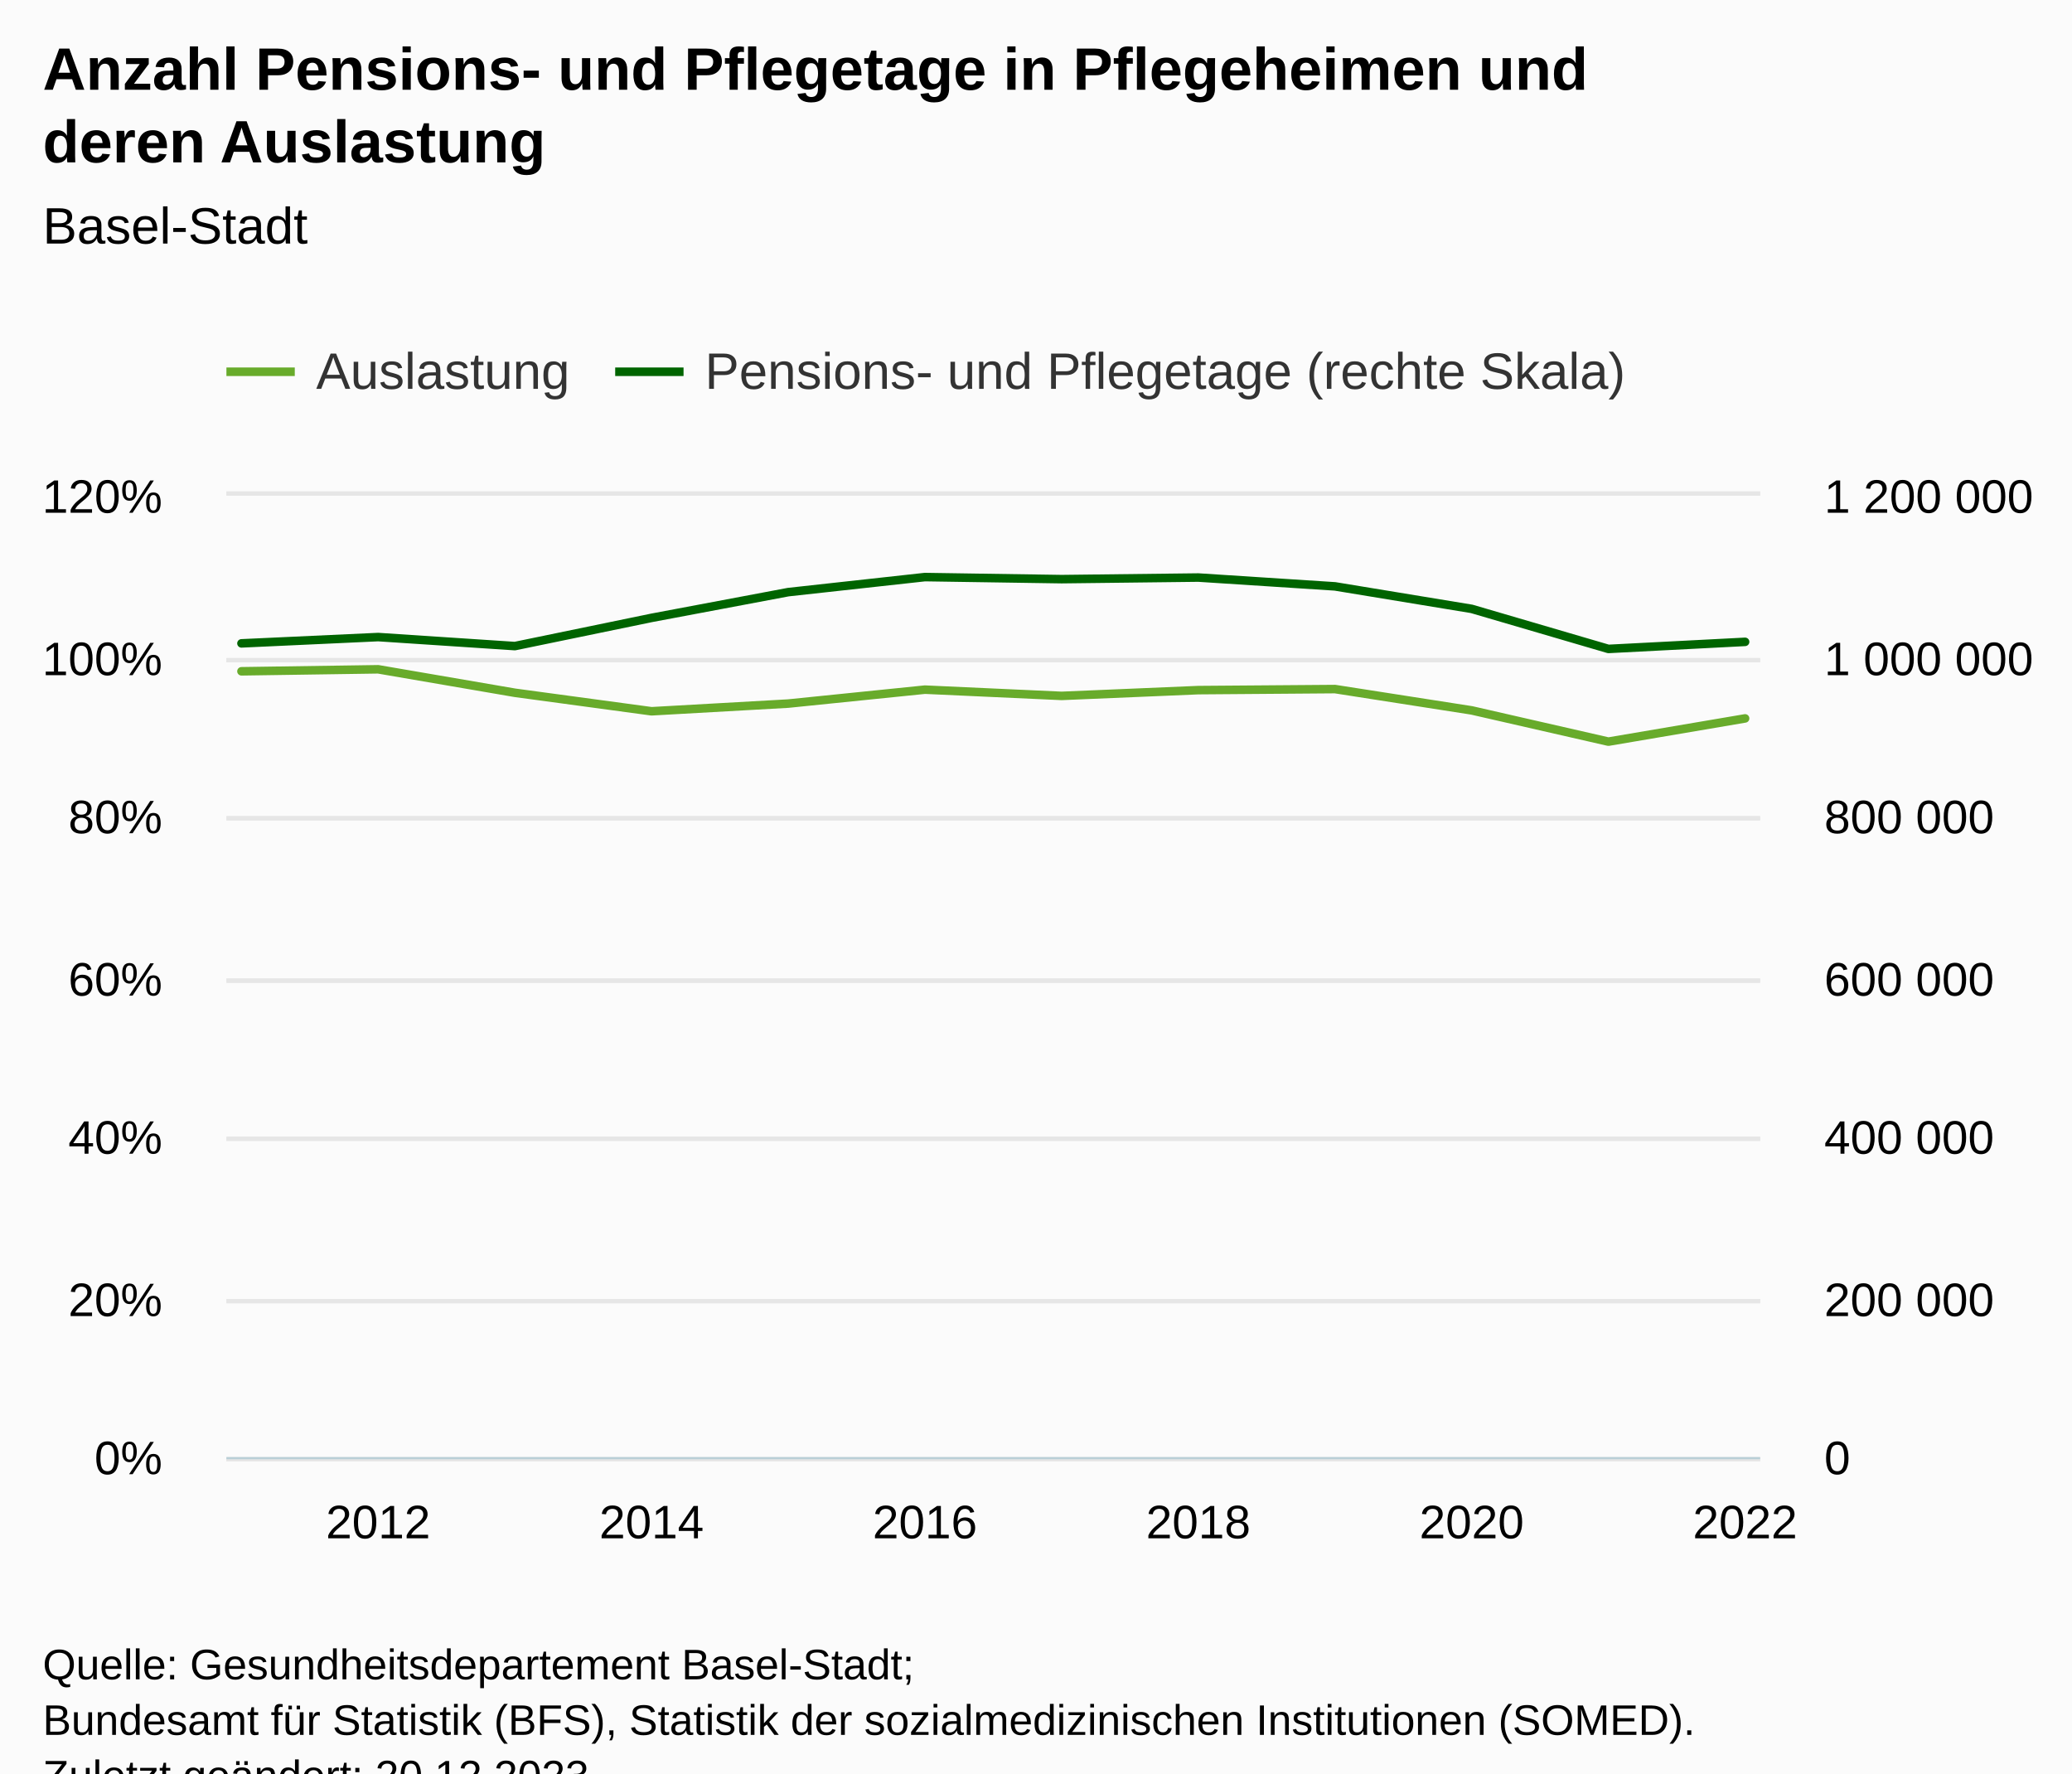
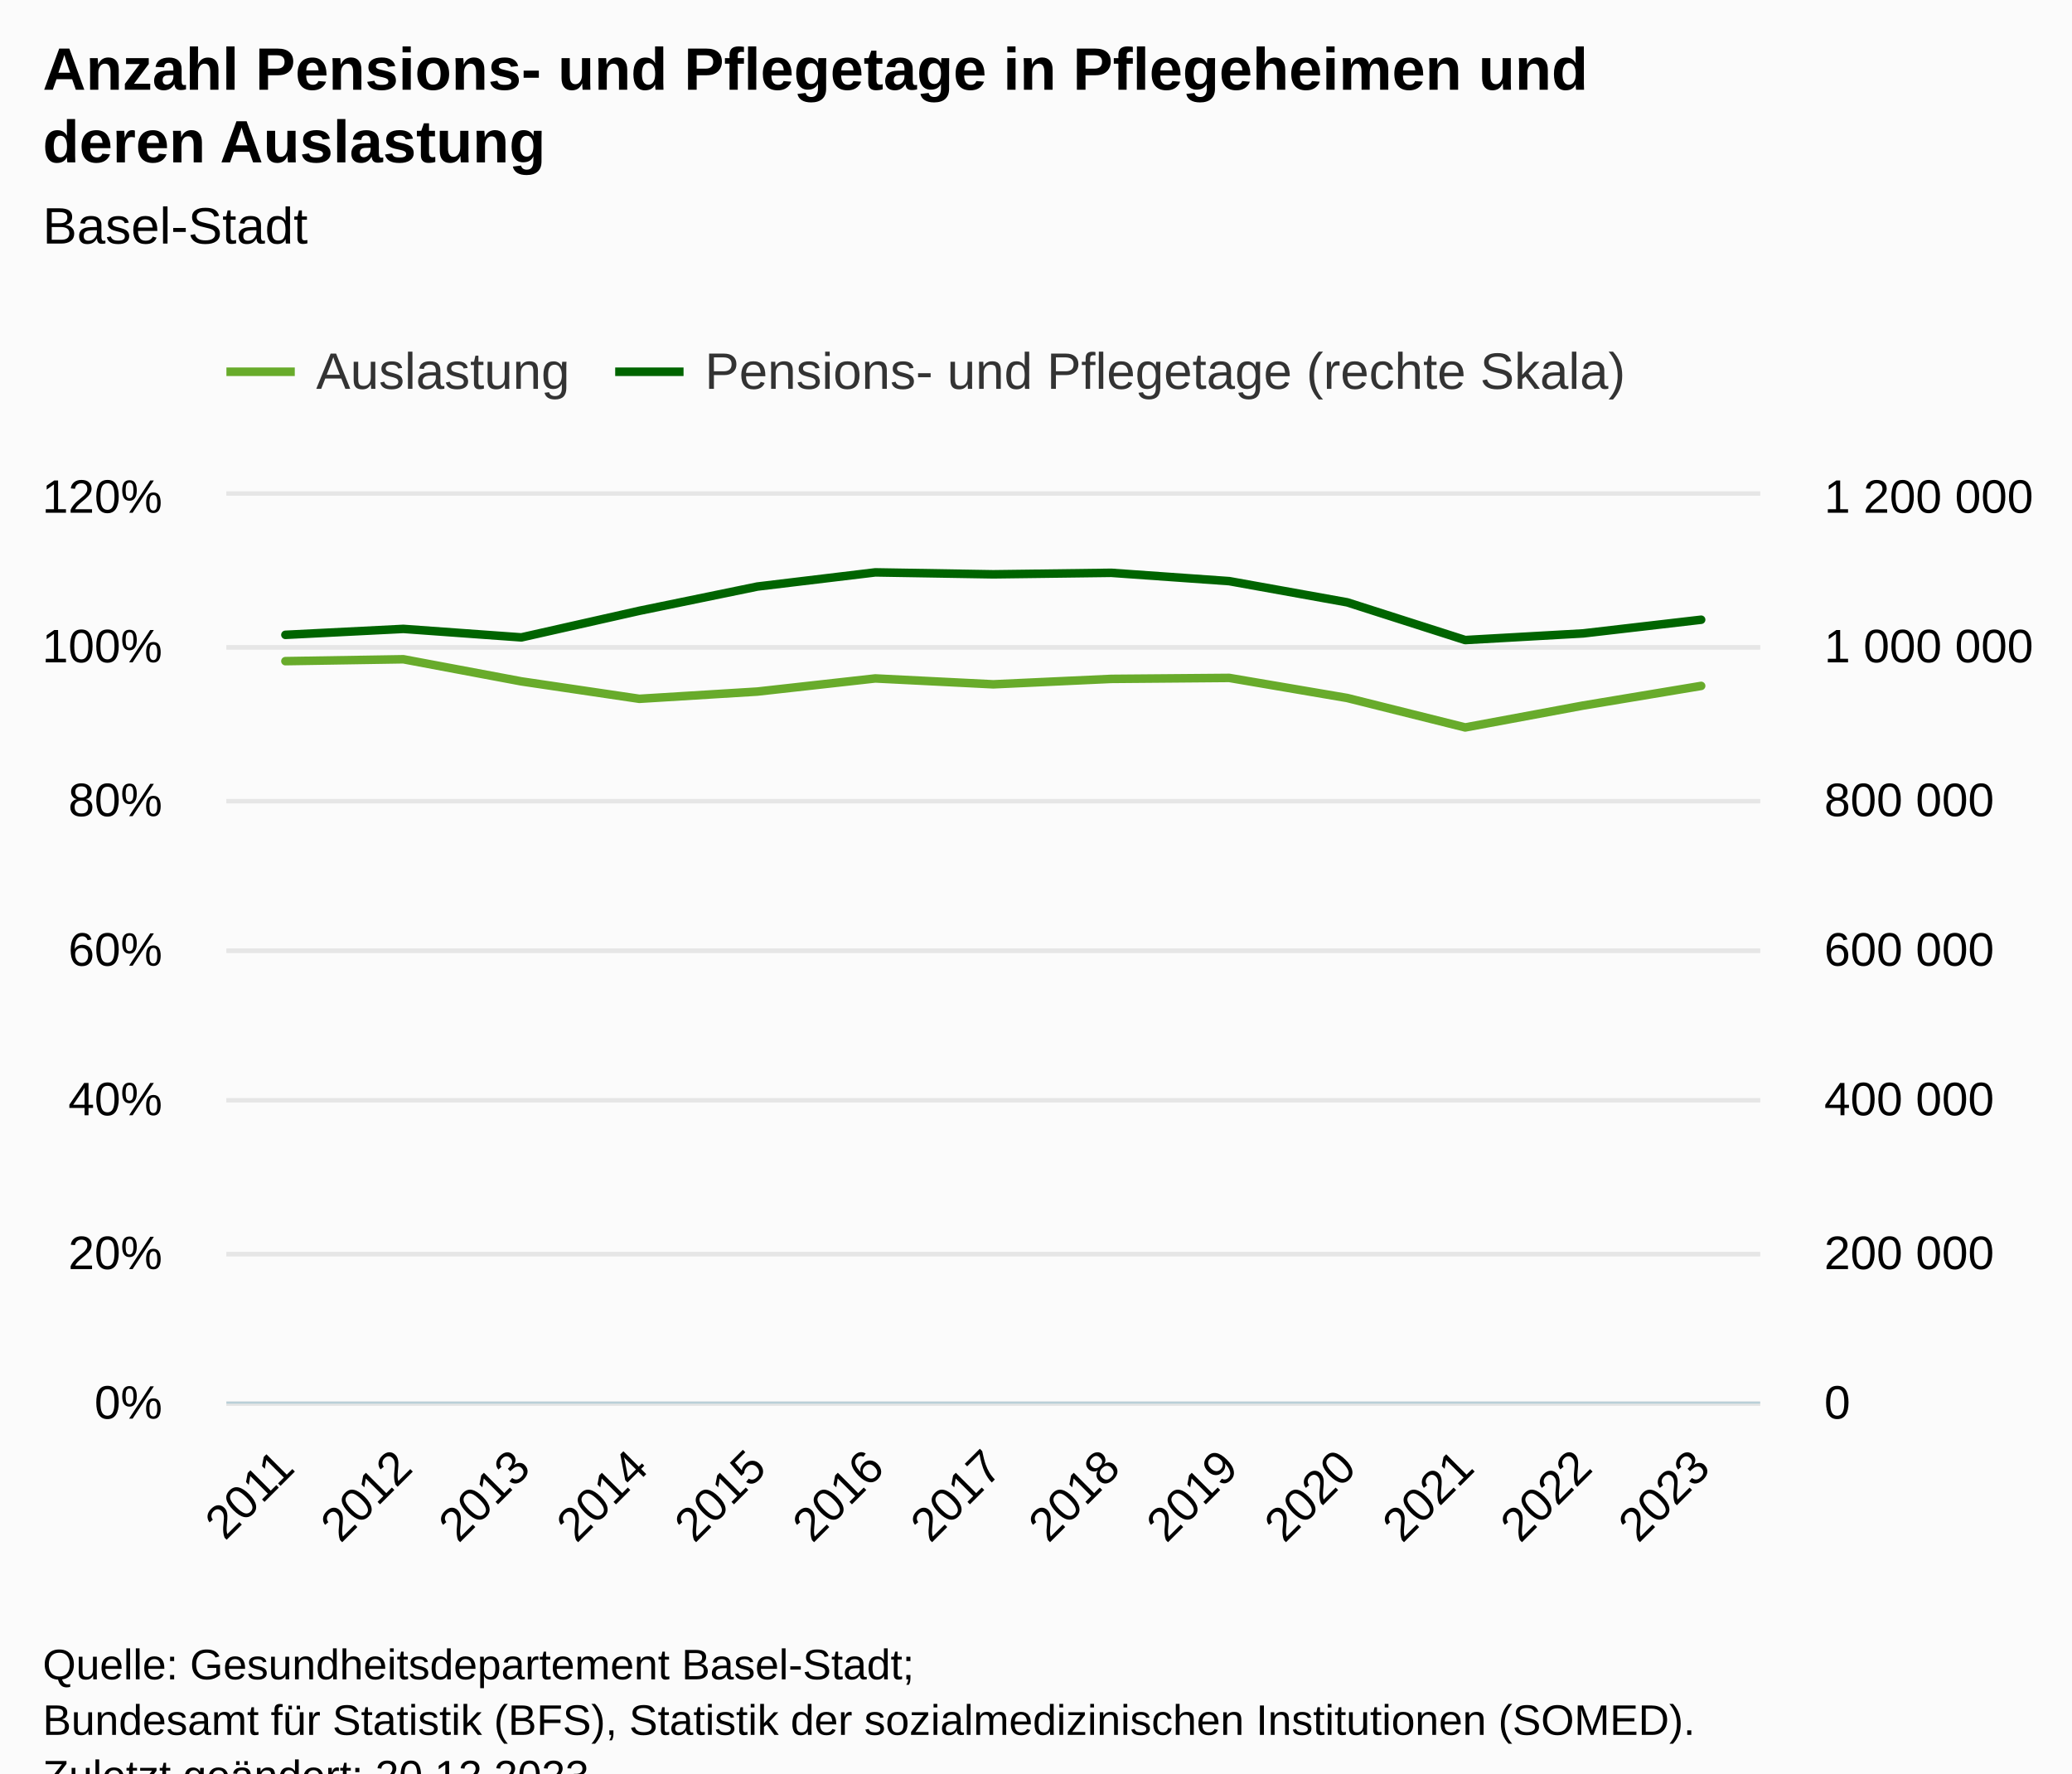
<svg xmlns="http://www.w3.org/2000/svg" version="1.1" class="highcharts-root" style="font-family:Arial;font-size:12px;" viewBox="0 0 485 415">
  <defs>
-     <clipPath id="highcharts-falfqe5-33-">
-       <rect x="0" y="0" width="359" height="225" fill="none" />
+     <clipPath id="highcharts-2fvix7a-35-">
+       <rect x="0" y="0" width="359" height="212" fill="none" />
    </clipPath>
-     <clipPath id="highcharts-falfqe5-46-">
-       <rect x="0" y="0" width="359" height="225" fill="none" />
+     <clipPath id="highcharts-2fvix7a-49-">
+       <rect x="0" y="0" width="359" height="212" fill="none" />
    </clipPath>
-     <clipPath id="highcharts-falfqe5-59-">
-       <rect x="0" y="0" width="359" height="225" fill="none" />
+     <clipPath id="highcharts-2fvix7a-63-">
+       <rect x="0" y="0" width="359" height="212" fill="none" />
    </clipPath>
-     <clipPath id="highcharts-falfqe5-60-">
-       <rect x="53" y="116" width="359" height="225" fill="none" />
+     <clipPath id="highcharts-2fvix7a-64-">
+       <rect x="53" y="116" width="359" height="212" fill="none" />
    </clipPath>
  </defs>
  <rect fill="#fbfbfb" class="highcharts-background" x="0" y="0" width="485" height="428" rx="0" ry="0" />
-   <rect fill="none" class="highcharts-plot-background" x="53" y="116" width="359" height="225" />
+   <rect fill="none" class="highcharts-plot-background" x="53" y="116" width="359" height="212" />
  <g class="highcharts-pane-group" data-z-index="0" />
  <g class="highcharts-grid highcharts-xaxis-grid" data-z-index="1">
-     <path fill="none" data-z-index="1" class="highcharts-grid-line" d="M 88.5 116 L 88.5 341" opacity="1" />
-     <path fill="none" data-z-index="1" class="highcharts-grid-line" d="M 152.5 116 L 152.5 341" opacity="1" />
-     <path fill="none" data-z-index="1" class="highcharts-grid-line" d="M 216.5 116 L 216.5 341" opacity="1" />
-     <path fill="none" data-z-index="1" class="highcharts-grid-line" d="M 279.5 116 L 279.5 341" opacity="1" />
-     <path fill="none" data-z-index="1" class="highcharts-grid-line" d="M 343.5 116 L 343.5 341" opacity="1" />
-     <path fill="none" data-z-index="1" class="highcharts-grid-line" d="M 407.5 116 L 407.5 341" opacity="1" />
+     <path fill="none" data-z-index="1" class="highcharts-grid-line" d="M 80.5 116 L 80.5 328" opacity="1" />
+     <path fill="none" data-z-index="1" class="highcharts-grid-line" d="M 107.5 116 L 107.5 328" opacity="1" />
+     <path fill="none" data-z-index="1" class="highcharts-grid-line" d="M 135.5 116 L 135.5 328" opacity="1" />
+     <path fill="none" data-z-index="1" class="highcharts-grid-line" d="M 162.5 116 L 162.5 328" opacity="1" />
+     <path fill="none" data-z-index="1" class="highcharts-grid-line" d="M 190.5 116 L 190.5 328" opacity="1" />
+     <path fill="none" data-z-index="1" class="highcharts-grid-line" d="M 218.5 116 L 218.5 328" opacity="1" />
+     <path fill="none" data-z-index="1" class="highcharts-grid-line" d="M 245.5 116 L 245.5 328" opacity="1" />
+     <path fill="none" data-z-index="1" class="highcharts-grid-line" d="M 273.5 116 L 273.5 328" opacity="1" />
+     <path fill="none" data-z-index="1" class="highcharts-grid-line" d="M 301.5 116 L 301.5 328" opacity="1" />
+     <path fill="none" data-z-index="1" class="highcharts-grid-line" d="M 328.5 116 L 328.5 328" opacity="1" />
+     <path fill="none" data-z-index="1" class="highcharts-grid-line" d="M 356.5 116 L 356.5 328" opacity="1" />
+     <path fill="none" data-z-index="1" class="highcharts-grid-line" d="M 383.5 116 L 383.5 328" opacity="1" />
+     <path fill="none" data-z-index="1" class="highcharts-grid-line" d="M 411.5 116 L 411.5 328" opacity="1" />
+     <path fill="none" data-z-index="1" class="highcharts-grid-line" d="M 52.5 116 L 52.5 328" opacity="1" />
  </g>
  <g class="highcharts-grid highcharts-yaxis-grid" data-z-index="1">
-     <path fill="none" stroke="#e6e6e6" stroke-width="1" data-z-index="1" class="highcharts-grid-line" d="M 53 341.5 L 412 341.5" opacity="1" />
-     <path fill="none" stroke="#e6e6e6" stroke-width="1" data-z-index="1" class="highcharts-grid-line" d="M 53 304.5 L 412 304.5" opacity="1" />
-     <path fill="none" stroke="#e6e6e6" stroke-width="1" data-z-index="1" class="highcharts-grid-line" d="M 53 266.5 L 412 266.5" opacity="1" />
-     <path fill="none" stroke="#e6e6e6" stroke-width="1" data-z-index="1" class="highcharts-grid-line" d="M 53 229.5 L 412 229.5" opacity="1" />
-     <path fill="none" stroke="#e6e6e6" stroke-width="1" data-z-index="1" class="highcharts-grid-line" d="M 53 191.5 L 412 191.5" opacity="1" />
-     <path fill="none" stroke="#e6e6e6" stroke-width="1" data-z-index="1" class="highcharts-grid-line" d="M 53 154.5 L 412 154.5" opacity="1" />
+     <path fill="none" stroke="#e6e6e6" stroke-width="1" data-z-index="1" class="highcharts-grid-line" d="M 53 328.5 L 412 328.5" opacity="1" />
+     <path fill="none" stroke="#e6e6e6" stroke-width="1" data-z-index="1" class="highcharts-grid-line" d="M 53 293.5 L 412 293.5" opacity="1" />
+     <path fill="none" stroke="#e6e6e6" stroke-width="1" data-z-index="1" class="highcharts-grid-line" d="M 53 257.5 L 412 257.5" opacity="1" />
+     <path fill="none" stroke="#e6e6e6" stroke-width="1" data-z-index="1" class="highcharts-grid-line" d="M 53 222.5 L 412 222.5" opacity="1" />
+     <path fill="none" stroke="#e6e6e6" stroke-width="1" data-z-index="1" class="highcharts-grid-line" d="M 53 187.5 L 412 187.5" opacity="1" />
+     <path fill="none" stroke="#e6e6e6" stroke-width="1" data-z-index="1" class="highcharts-grid-line" d="M 53 151.5 L 412 151.5" opacity="1" />
    <path fill="none" stroke="#e6e6e6" stroke-width="1" data-z-index="1" class="highcharts-grid-line" d="M 53 115.5 L 412 115.5" opacity="1" />
  </g>
  <g class="highcharts-grid highcharts-yaxis-grid" data-z-index="1">
-     <path fill="none" stroke="#e6e6e6" stroke-width="1" data-z-index="1" class="highcharts-grid-line" d="M 53 341.5 L 412 341.5" opacity="1" />
-     <path fill="none" stroke="#e6e6e6" stroke-width="1" data-z-index="1" class="highcharts-grid-line" d="M 53 304.5 L 412 304.5" opacity="1" />
-     <path fill="none" stroke="#e6e6e6" stroke-width="1" data-z-index="1" class="highcharts-grid-line" d="M 53 266.5 L 412 266.5" opacity="1" />
-     <path fill="none" stroke="#e6e6e6" stroke-width="1" data-z-index="1" class="highcharts-grid-line" d="M 53 229.5 L 412 229.5" opacity="1" />
-     <path fill="none" stroke="#e6e6e6" stroke-width="1" data-z-index="1" class="highcharts-grid-line" d="M 53 191.5 L 412 191.5" opacity="1" />
-     <path fill="none" stroke="#e6e6e6" stroke-width="1" data-z-index="1" class="highcharts-grid-line" d="M 53 154.5 L 412 154.5" opacity="1" />
+     <path fill="none" stroke="#e6e6e6" stroke-width="1" data-z-index="1" class="highcharts-grid-line" d="M 53 328.5 L 412 328.5" opacity="1" />
+     <path fill="none" stroke="#e6e6e6" stroke-width="1" data-z-index="1" class="highcharts-grid-line" d="M 53 293.5 L 412 293.5" opacity="1" />
+     <path fill="none" stroke="#e6e6e6" stroke-width="1" data-z-index="1" class="highcharts-grid-line" d="M 53 257.5 L 412 257.5" opacity="1" />
+     <path fill="none" stroke="#e6e6e6" stroke-width="1" data-z-index="1" class="highcharts-grid-line" d="M 53 222.5 L 412 222.5" opacity="1" />
+     <path fill="none" stroke="#e6e6e6" stroke-width="1" data-z-index="1" class="highcharts-grid-line" d="M 53 187.5 L 412 187.5" opacity="1" />
+     <path fill="none" stroke="#e6e6e6" stroke-width="1" data-z-index="1" class="highcharts-grid-line" d="M 53 151.5 L 412 151.5" opacity="1" />
    <path fill="none" stroke="#e6e6e6" stroke-width="1" data-z-index="1" class="highcharts-grid-line" d="M 53 115.5 L 412 115.5" opacity="1" />
  </g>
-   <rect fill="none" class="highcharts-plot-border" data-z-index="1" x="53" y="116" width="359" height="225" />
+   <rect fill="none" class="highcharts-plot-border" data-z-index="1" x="53" y="116" width="359" height="212" />
  <g class="highcharts-axis highcharts-xaxis" data-z-index="2">
-     <path fill="none" class="highcharts-axis-line" stroke="#B9CFD7" stroke-width="0.5" data-z-index="7" d="M 53 341.25 L 412 341.25" />
+     <path fill="none" class="highcharts-axis-line" stroke="#B9CFD7" stroke-width="0.5" data-z-index="7" d="M 53 328.25 L 412 328.25" />
  </g>
  <g class="highcharts-axis highcharts-yaxis" data-z-index="2">
-     <path fill="none" class="highcharts-axis-line" data-z-index="7" d="M 53 116 L 53 341" />
+     <path fill="none" class="highcharts-axis-line" data-z-index="7" d="M 53 116 L 53 328" />
  </g>
  <g class="highcharts-axis highcharts-yaxis" data-z-index="2">
-     <path fill="none" class="highcharts-axis-line" data-z-index="7" d="M 412 116 L 412 341" />
+     <path fill="none" class="highcharts-axis-line" data-z-index="7" d="M 412 116 L 412 328" />
  </g>
  <g class="highcharts-series-group" data-z-index="3">
-     <g class="highcharts-series highcharts-series-0 highcharts-line-series" data-z-index="0.1" opacity="1" transform="translate(53,116) scale(1 1)" clip-path="url(#highcharts-falfqe5-46-)">
-       <path fill="none" d="M 3.52 41.1 L 35.516 40.631 L 67.512 46.125 L 99.509 50.456 L 131.505 48.656 L 163.502 45.394 L 195.498 46.856 L 227.495 45.506 L 259.491 45.262 L 291.488 50.25 L 323.484 57.562 L 355.48 52.125" class="highcharts-graph" data-z-index="1" stroke="#68ab2b" stroke-width="2" stroke-linejoin="round" stroke-linecap="round" />
+     <g class="highcharts-series highcharts-series-0 highcharts-line-series" data-z-index="0.1" opacity="1" transform="translate(53,116) scale(1 1)" clip-path="url(#highcharts-2fvix7a-49-)">
+       <path fill="none" d="M 13.808 38.725 L 41.423 38.284 L 69.038 43.46 L 96.654 47.541 L 124.269 45.845 L 151.885 42.771 L 179.5 44.149 L 207.115 42.877 L 234.731 42.647 L 262.346 47.347 L 289.962 54.237 L 317.577 49.113 L 345.192 44.52" class="highcharts-graph" data-z-index="1" stroke="#68ab2b" stroke-width="2" stroke-linejoin="round" stroke-linecap="round" />
    </g>
    <g class="highcharts-markers highcharts-series-0 highcharts-line-series" data-z-index="0.1" opacity="1" transform="translate(53,116) scale(1 1)" clip-path="none" />
-     <g class="highcharts-series highcharts-series-1 highcharts-line-series" data-z-index="0.1" opacity="1" transform="translate(53,116) scale(1 1)" clip-path="url(#highcharts-falfqe5-59-)">
-       <path fill="none" d="M 3.52 34.565 L 35.516 33.089 L 67.512 35.2 L 99.509 28.597 L 131.505 22.572 L 163.502 19.052 L 195.498 19.533 L 227.495 19.16 L 259.491 21.228 L 291.488 26.493 L 323.484 35.863 L 355.48 34.209" class="highcharts-graph" data-z-index="1" stroke="#006400" stroke-width="2" stroke-linejoin="round" stroke-linecap="round" />
+     <g class="highcharts-series highcharts-series-1 highcharts-line-series" data-z-index="0.1" opacity="1" transform="translate(53,116) scale(1 1)" clip-path="url(#highcharts-2fvix7a-63-)">
+       <path fill="none" d="M 13.808 32.568 L 41.423 31.177 L 69.038 33.166 L 96.654 26.944 L 124.269 21.268 L 151.885 17.951 L 179.5 18.405 L 207.115 18.053 L 234.731 20.001 L 262.346 24.963 L 289.962 33.791 L 317.577 32.233 L 345.192 29.031" class="highcharts-graph" data-z-index="1" stroke="#006400" stroke-width="2" stroke-linejoin="round" stroke-linecap="round" />
    </g>
    <g class="highcharts-markers highcharts-series-1 highcharts-line-series" data-z-index="0.1" opacity="1" transform="translate(53,116) scale(1 1)" clip-path="none" />
  </g>
  <text x="10" text-anchor="start" class="highcharts-title" data-z-index="4" style="color:#000000;font-size:14px;font-weight:bold;fill:#000000;" y="21">
    <tspan>Anzahl Pensions- und Pflegetage in Pflegeheimen und</tspan>
    <tspan dy="17" x="10">deren Auslastung</tspan>
  </text>
  <text x="10" text-anchor="start" class="highcharts-subtitle" data-z-index="4" style="color:#000000;font-size:12px;font-weight:normal;fill:#000000;" y="57">
    <tspan>Basel-Stadt</tspan>
  </text>
  <text x="10" text-anchor="start" class="highcharts-caption" data-z-index="4" style="color:#666666;fill:#666666;" y="375" />
  <g class="highcharts-legend" data-z-index="7" transform="translate(45,73)">
    <rect fill="none" class="highcharts-legend-box" rx="0" ry="0" x="0" y="0" width="350" height="31" visibility="visible" />
    <g data-z-index="1">
      <g>
        <g class="highcharts-legend-item highcharts-line-series highcharts-color-undefined highcharts-series-0" data-z-index="1" transform="translate(8,3)">
          <path fill="none" d="M 0 11 L 16 11" class="highcharts-graph" stroke="#68ab2b" stroke-width="2" />
          <text x="21" style="color:#333333;cursor:pointer;font-size:12px;font-weight:normal;fill:#333333;" text-anchor="start" data-z-index="2" y="15">
            <tspan>Auslastung</tspan>
          </text>
        </g>
        <g class="highcharts-legend-item highcharts-line-series highcharts-color-undefined highcharts-series-1" data-z-index="1" transform="translate(99,3)">
          <path fill="none" d="M 0 11 L 16 11" class="highcharts-graph" stroke="#006400" stroke-width="2" />
          <text x="21" y="15" style="color:#333333;cursor:pointer;font-size:12px;font-weight:normal;fill:#333333;" text-anchor="start" data-z-index="2">
            <tspan>Pensions- und Pflegetage (rechte Skala)</tspan>
          </text>
        </g>
      </g>
    </g>
  </g>
  <g class="highcharts-axis-labels highcharts-xaxis-labels" data-z-index="7">
-     <text x="88.516" style="color:#000000;cursor:default;font-size:11px;fill:#000000;" text-anchor="middle" transform="translate(0,0)" y="360" opacity="1">2012</text>
-     <text x="152.509" style="color:#000000;cursor:default;font-size:11px;fill:#000000;" text-anchor="middle" transform="translate(0,0)" y="360" opacity="1">2014</text>
-     <text x="216.502" style="color:#000000;cursor:default;font-size:11px;fill:#000000;" text-anchor="middle" transform="translate(0,0)" y="360" opacity="1">2016</text>
-     <text x="280.495" style="color:#000000;cursor:default;font-size:11px;fill:#000000;" text-anchor="middle" transform="translate(0,0)" y="360" opacity="1">2018</text>
-     <text x="344.488" style="color:#000000;cursor:default;font-size:11px;fill:#000000;" text-anchor="middle" transform="translate(0,0)" y="360" opacity="1">2020</text>
-     <text x="408.48" style="color:#000000;cursor:default;font-size:11px;fill:#000000;" text-anchor="middle" transform="translate(0,0)" y="360" opacity="1">2022</text>
+     <text x="69.4" style="color:#000000;cursor:default;font-size:11px;fill:#000000;" text-anchor="end" transform="translate(0,0) rotate(-45 69.40042 344)" y="344" opacity="1">2011</text>
+     <text x="97.016" style="color:#000000;cursor:default;font-size:11px;fill:#000000;" text-anchor="end" transform="translate(0,0) rotate(-45 97.0158 344)" y="344" opacity="1">2012</text>
+     <text x="124.631" style="color:#000000;cursor:default;font-size:11px;fill:#000000;" text-anchor="end" transform="translate(0,0) rotate(-45 124.6312 344)" y="344" opacity="1">2013</text>
+     <text x="152.247" style="color:#000000;cursor:default;font-size:11px;fill:#000000;" text-anchor="end" transform="translate(0,0) rotate(-45 152.2466 344)" y="344" opacity="1">2014</text>
+     <text x="179.862" style="color:#000000;cursor:default;font-size:11px;fill:#000000;" text-anchor="end" transform="translate(0,0) rotate(-45 179.862 344)" y="344" opacity="1">2015</text>
+     <text x="207.477" style="color:#000000;cursor:default;font-size:11px;fill:#000000;" text-anchor="end" transform="translate(0,0) rotate(-45 207.4773 344)" y="344" opacity="1">2016</text>
+     <text x="235.093" style="color:#000000;cursor:default;font-size:11px;fill:#000000;" text-anchor="end" transform="translate(0,0) rotate(-45 235.0927 344)" y="344" opacity="1">2017</text>
+     <text x="262.708" style="color:#000000;cursor:default;font-size:11px;fill:#000000;" text-anchor="end" transform="translate(0,0) rotate(-45 262.7081 344)" y="344" opacity="1">2018</text>
+     <text x="290.323" style="color:#000000;cursor:default;font-size:11px;fill:#000000;" text-anchor="end" transform="translate(0,0) rotate(-45 290.3235 344)" y="344" opacity="1">2019</text>
+     <text x="317.939" style="color:#000000;cursor:default;font-size:11px;fill:#000000;" text-anchor="end" transform="translate(0,0) rotate(-45 317.9389 344)" y="344" opacity="1">2020</text>
+     <text x="345.554" style="color:#000000;cursor:default;font-size:11px;fill:#000000;" text-anchor="end" transform="translate(0,0) rotate(-45 345.5543 344)" y="344" opacity="1">2021</text>
+     <text x="373.17" style="color:#000000;cursor:default;font-size:11px;fill:#000000;" text-anchor="end" transform="translate(0,0) rotate(-45 373.1696 344)" y="344" opacity="1">2022</text>
+     <text x="400.785" style="color:#000000;cursor:default;font-size:11px;fill:#000000;" text-anchor="end" transform="translate(0,0) rotate(-45 400.785 344)" y="344" opacity="1">2023</text>
  </g>
  <g class="highcharts-axis-labels highcharts-yaxis-labels" data-z-index="7">
-     <text x="38" style="color:black;cursor:default;font-size:11px;fill:black;" text-anchor="end" transform="translate(0,0)" y="345" opacity="1">0%</text>
-     <text x="38" style="color:black;cursor:default;font-size:11px;fill:black;" text-anchor="end" transform="translate(0,0)" y="308" opacity="1">20%</text>
-     <text x="38" style="color:black;cursor:default;font-size:11px;fill:black;" text-anchor="end" transform="translate(0,0)" y="270" opacity="1">40%</text>
-     <text x="38" style="color:black;cursor:default;font-size:11px;fill:black;" text-anchor="end" transform="translate(0,0)" y="233" opacity="1">60%</text>
-     <text x="38" style="color:black;cursor:default;font-size:11px;fill:black;" text-anchor="end" transform="translate(0,0)" y="195" opacity="1">80%</text>
-     <text x="38" style="color:black;cursor:default;font-size:11px;fill:black;" text-anchor="end" transform="translate(0,0)" y="158" opacity="1">100%</text>
+     <text x="38" style="color:black;cursor:default;font-size:11px;fill:black;" text-anchor="end" transform="translate(0,0)" y="332" opacity="1">0%</text>
+     <text x="38" style="color:black;cursor:default;font-size:11px;fill:black;" text-anchor="end" transform="translate(0,0)" y="297" opacity="1">20%</text>
+     <text x="38" style="color:black;cursor:default;font-size:11px;fill:black;" text-anchor="end" transform="translate(0,0)" y="261" opacity="1">40%</text>
+     <text x="38" style="color:black;cursor:default;font-size:11px;fill:black;" text-anchor="end" transform="translate(0,0)" y="226" opacity="1">60%</text>
+     <text x="38" style="color:black;cursor:default;font-size:11px;fill:black;" text-anchor="end" transform="translate(0,0)" y="191" opacity="1">80%</text>
+     <text x="38" style="color:black;cursor:default;font-size:11px;fill:black;" text-anchor="end" transform="translate(0,0)" y="155" opacity="1">100%</text>
    <text x="38" style="color:black;cursor:default;font-size:11px;fill:black;" text-anchor="end" transform="translate(0,0)" y="120" opacity="1">120%</text>
  </g>
  <g class="highcharts-axis-labels highcharts-yaxis-labels" data-z-index="7">
-     <text x="427" style="color:black;cursor:default;font-size:11px;fill:black;" text-anchor="start" transform="translate(0,0)" y="345" opacity="1">0</text>
-     <text x="427" style="color:black;cursor:default;font-size:11px;fill:black;" text-anchor="start" transform="translate(0,0)" y="308" opacity="1">
+     <text x="427" style="color:black;cursor:default;font-size:11px;fill:black;" text-anchor="start" transform="translate(0,0)" y="332" opacity="1">0</text>
+     <text x="427" style="color:black;cursor:default;font-size:11px;fill:black;" text-anchor="start" transform="translate(0,0)" y="297" opacity="1">
      <tspan>200 000</tspan>
    </text>
-     <text x="427" style="color:black;cursor:default;font-size:11px;fill:black;" text-anchor="start" transform="translate(0,0)" y="270" opacity="1">
+     <text x="427" style="color:black;cursor:default;font-size:11px;fill:black;" text-anchor="start" transform="translate(0,0)" y="261" opacity="1">
      <tspan>400 000</tspan>
    </text>
-     <text x="427" style="color:black;cursor:default;font-size:11px;fill:black;" text-anchor="start" transform="translate(0,0)" y="233" opacity="1">
+     <text x="427" style="color:black;cursor:default;font-size:11px;fill:black;" text-anchor="start" transform="translate(0,0)" y="226" opacity="1">
      <tspan>600 000</tspan>
    </text>
-     <text x="427" style="color:black;cursor:default;font-size:11px;fill:black;" text-anchor="start" transform="translate(0,0)" y="195" opacity="1">
+     <text x="427" style="color:black;cursor:default;font-size:11px;fill:black;" text-anchor="start" transform="translate(0,0)" y="191" opacity="1">
      <tspan>800 000</tspan>
    </text>
-     <text x="427" style="color:black;cursor:default;font-size:11px;fill:black;" text-anchor="start" transform="translate(0,0)" y="158" opacity="1">
+     <text x="427" style="color:black;cursor:default;font-size:11px;fill:black;" text-anchor="start" transform="translate(0,0)" y="155" opacity="1">
      <tspan>1 000 000</tspan>
    </text>
    <text x="427" style="color:black;cursor:default;font-size:11px;fill:black;" text-anchor="start" transform="translate(0,0)" y="120" opacity="1">
      <tspan>1 200 000</tspan>
    </text>
  </g>
  <text x="10" class="highcharts-credits" text-anchor="start" data-z-index="8" style="cursor:default;color:#000000;font-size:10px;fill:#000000;" y="393">
    <tspan>Quelle: Gesundheitsdepartement Basel-Stadt;</tspan>
    <tspan x="10" dy="13">Bundesamt für Statistik (BFS), Statistik der sozialmedizinischen Institutionen (SOMED).</tspan>
    <tspan x="10" dy="13">Zuletzt geändert: 20.12.2023</tspan>
  </text>
-   <g class="highcharts-control-points" data-z-index="99" clip-path="url(#highcharts-falfqe5-60-)" />
+   <g class="highcharts-control-points" data-z-index="99" clip-path="url(#highcharts-2fvix7a-64-)" />
</svg>
